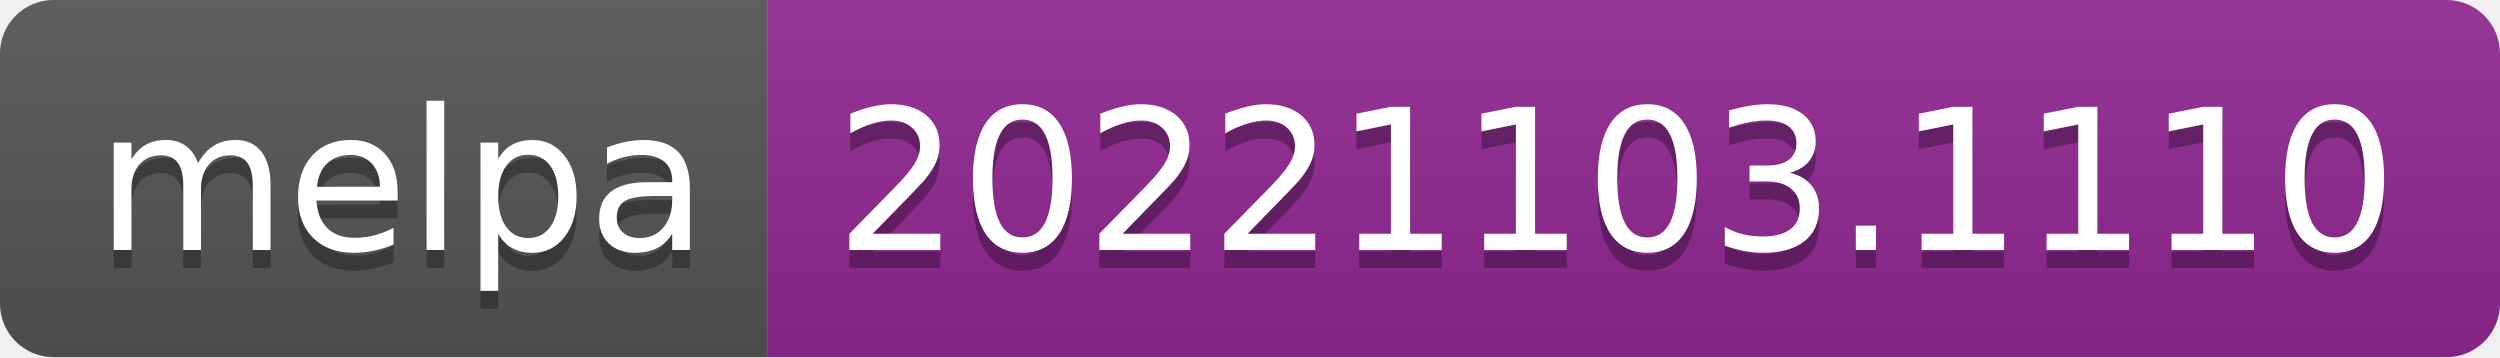
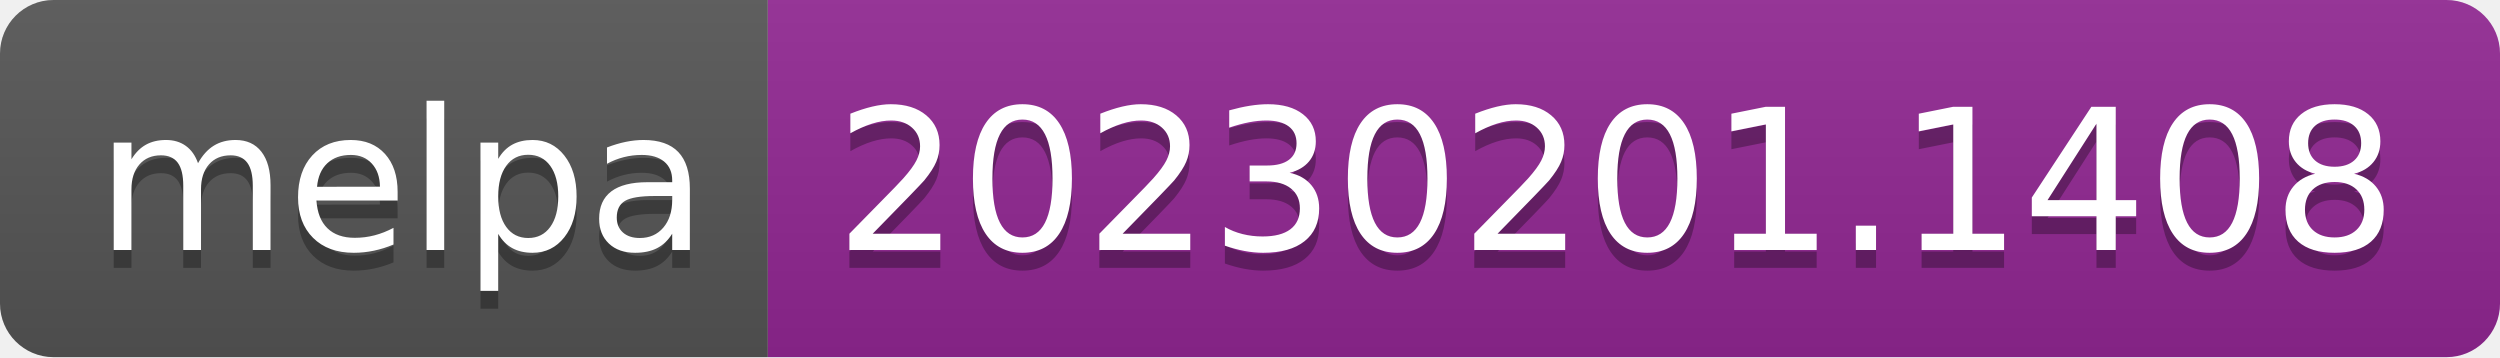
- <svg xmlns="http://www.w3.org/2000/svg" width="140" height="20" role="img" aria-label="melpa: 20221103.1110">
+ <svg xmlns="http://www.w3.org/2000/svg" width="140" height="20" role="img" aria-label="melpa: 20230201.1408">
  <linearGradient id="s" x2="0" y2="100%">
    <stop offset="0" stop-color="#bbb" stop-opacity=".1" />
    <stop offset="1" stop-opacity=".1" />
  </linearGradient>
  <clipPath id="r">
    <rect width="140" height="20" rx="3" fill="#fff" />
  </clipPath>
  <g clip-path="url(#r)">
    <rect width="43" height="20" fill="#555" />
    <rect x="43" width="97" height="20" fill="#922793" />
    <rect width="140" height="20" fill="url(#s)" />
  </g>
  <g fill="#fff" text-anchor="middle" font-family="Verdana,Geneva,DejaVu Sans,sans-serif" text-rendering="geometricPrecision" font-size="110">
    <text aria-hidden="true" x="225" y="150" fill="#010101" fill-opacity=".3" transform="scale(.1)" textLength="330">melpa</text>
    <text x="225" y="140" transform="scale(.1)" fill="#fff" textLength="330">melpa</text>
-     <text aria-hidden="true" x="905" y="150" fill="#010101" fill-opacity=".3" transform="scale(.1)" textLength="870">20221103.1110</text>
-     <text x="905" y="140" transform="scale(.1)" fill="#fff" textLength="870">20221103.1110</text>
+     <text aria-hidden="true" x="905" y="150" fill="#010101" fill-opacity=".3" transform="scale(.1)" textLength="870">20230201.1408</text>
+     <text x="905" y="140" transform="scale(.1)" fill="#fff" textLength="870">20230201.1408</text>
  </g>
</svg>
